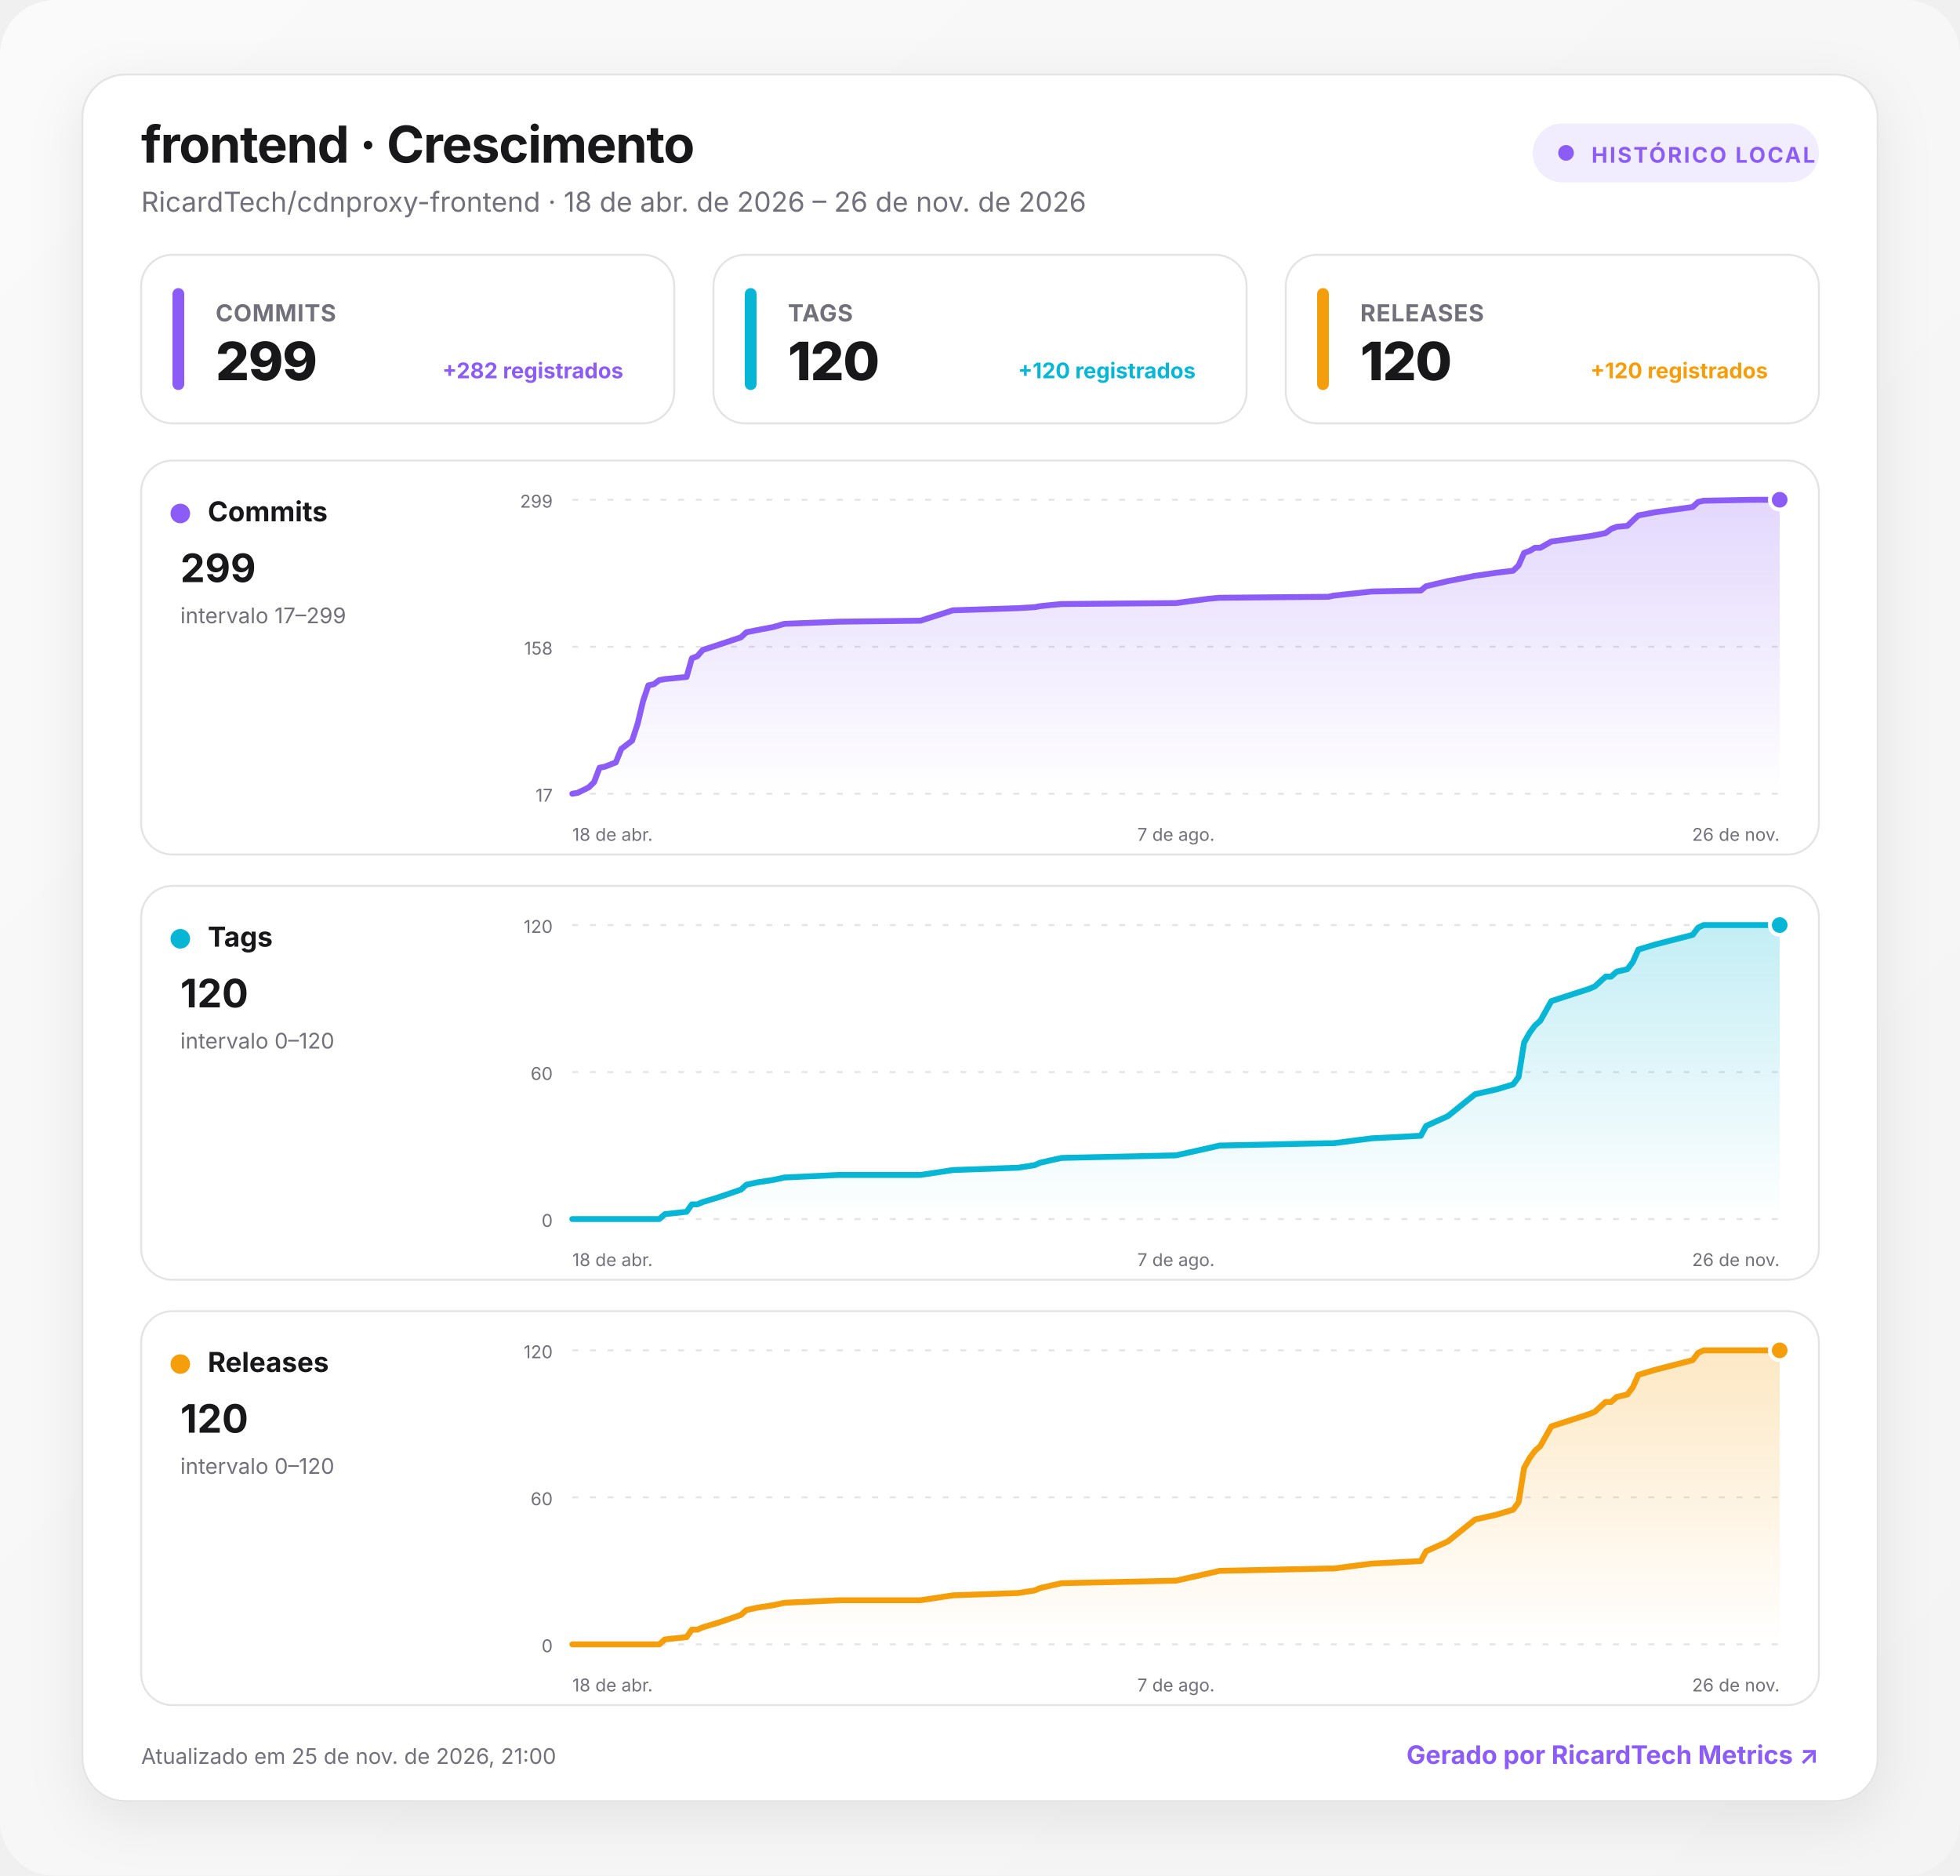
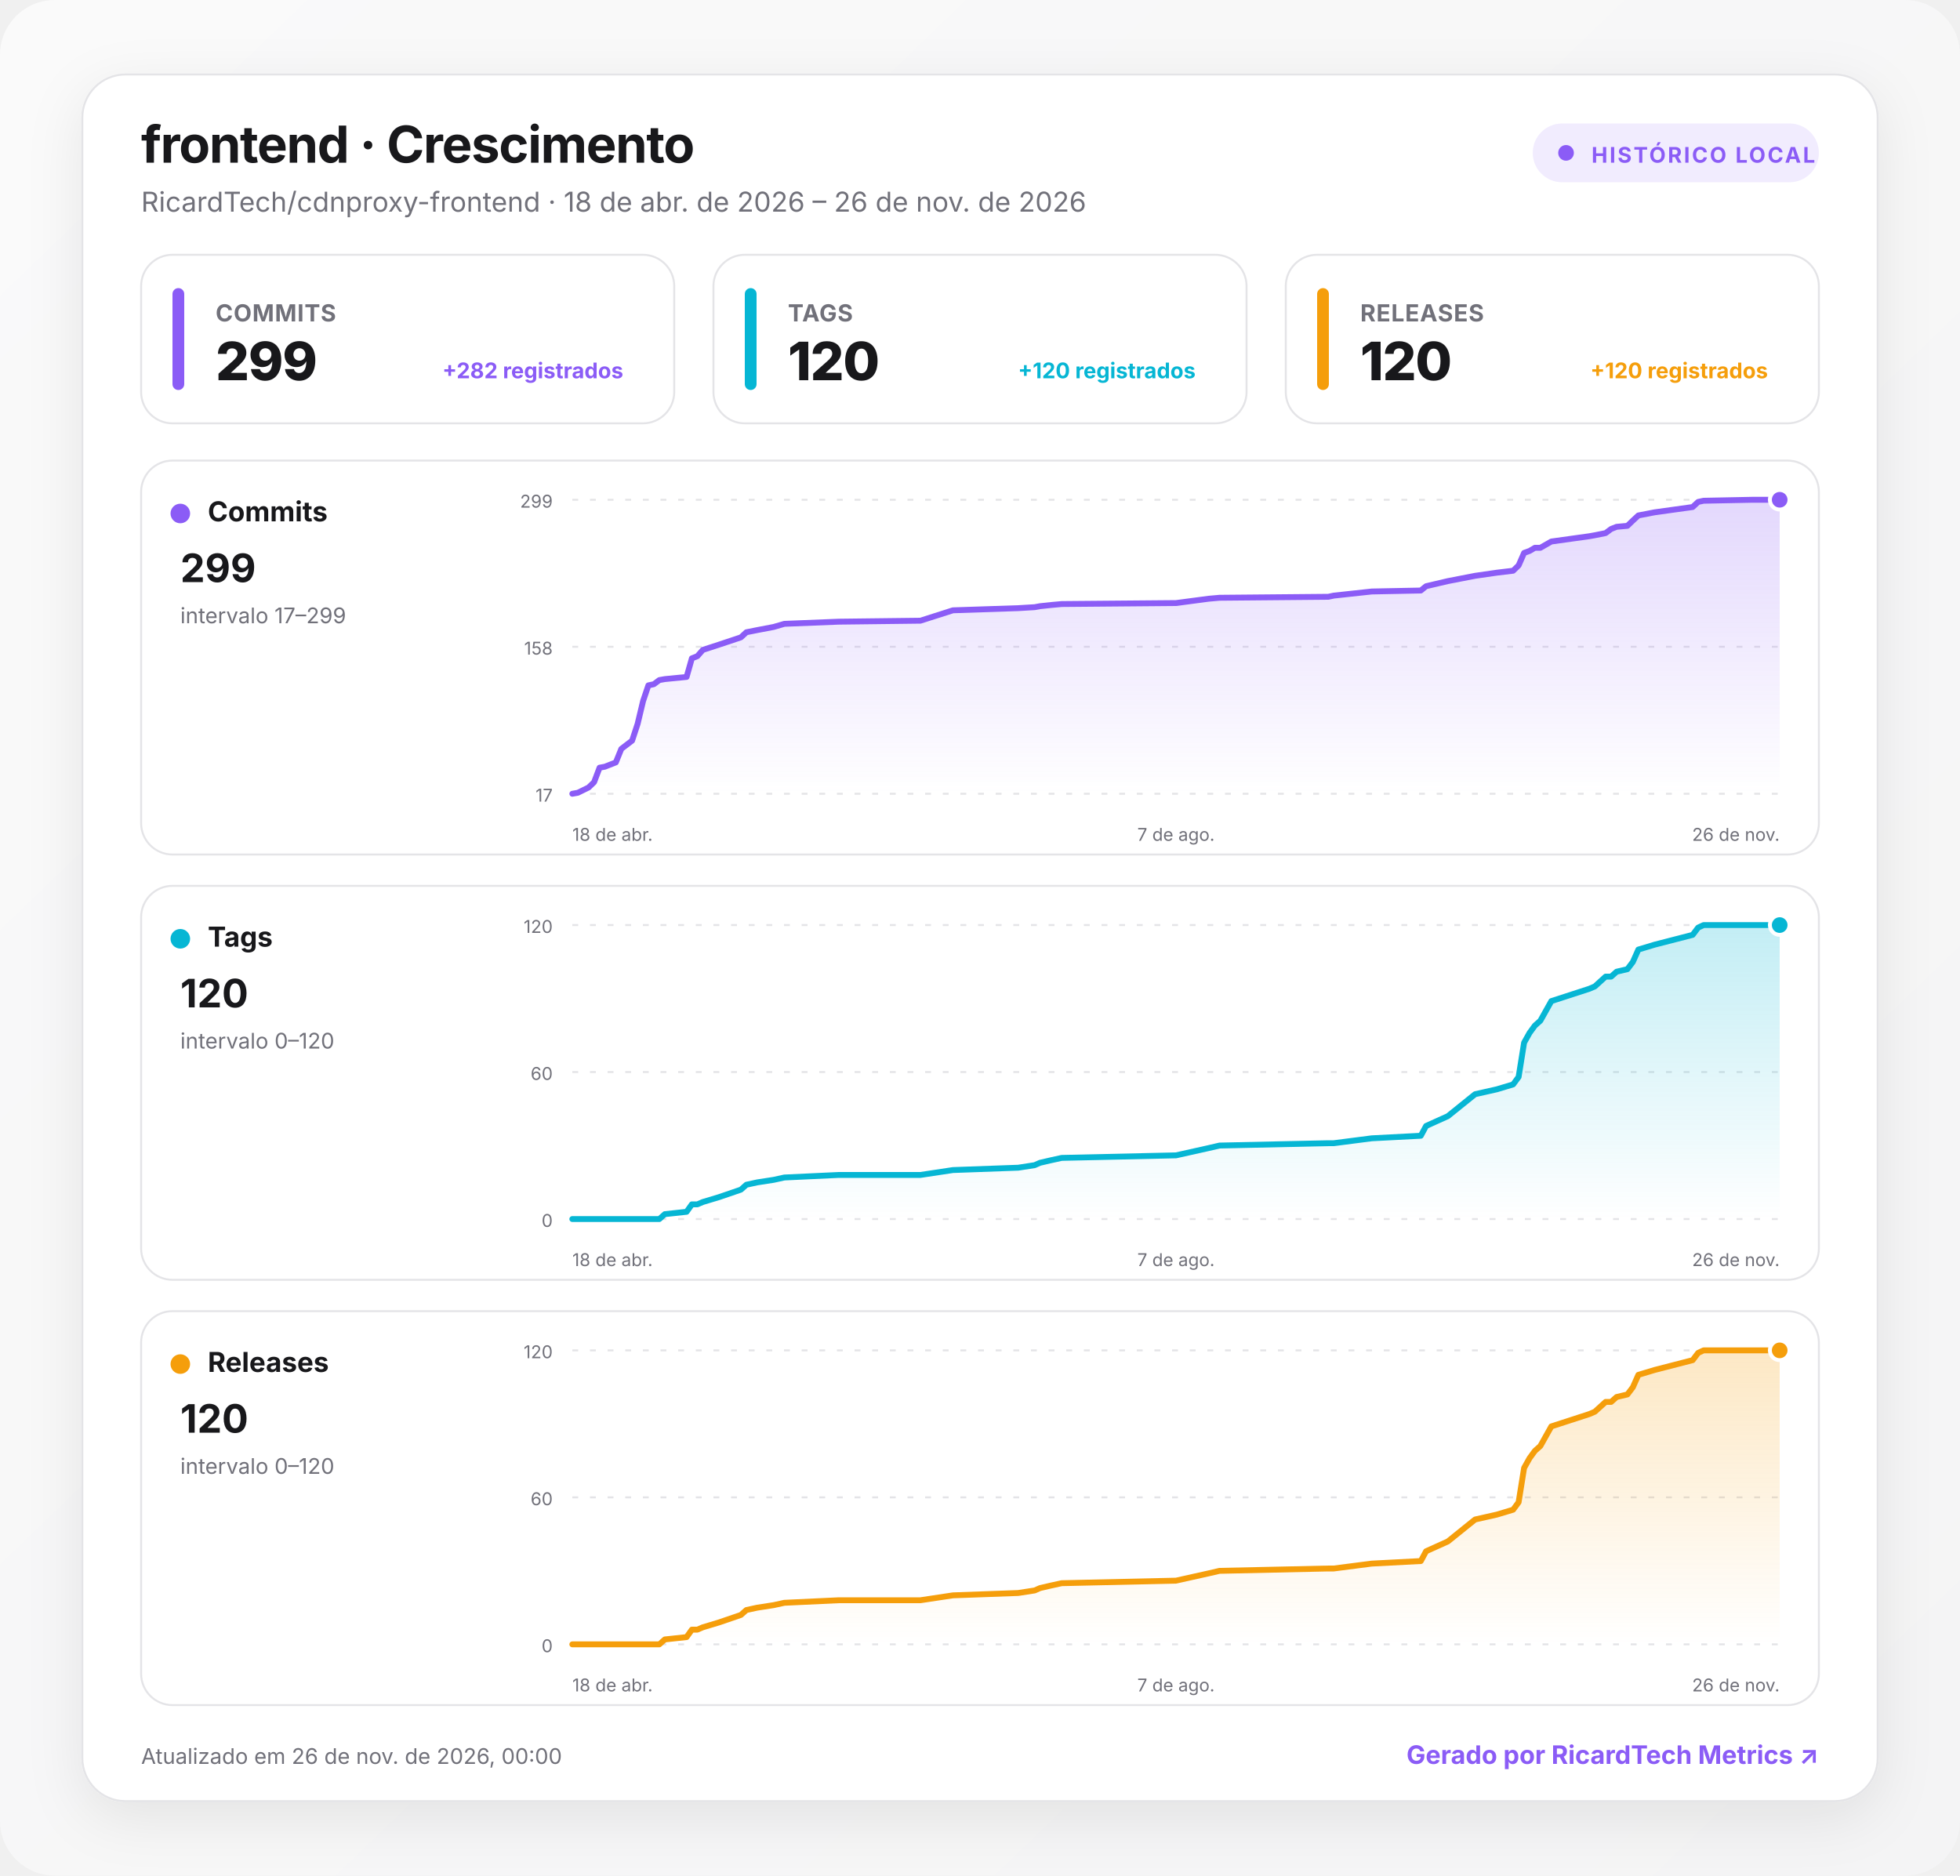
<svg xmlns="http://www.w3.org/2000/svg" width="1000" height="957" viewBox="0 0 1000 957" role="img" aria-labelledby="title desc">
  <defs>
    <linearGradient id="background" x1="0" y1="0" x2="1" y2="1">
      <stop offset="0" stop-color="#fafafa" />
      <stop offset="1" stop-color="#f4f4f5" />
    </linearGradient>
    <linearGradient id="fill-commits" x1="0" y1="0" x2="0" y2="1">
      <stop offset="0" stop-color="#8b5cf6" stop-opacity=".24" />
      <stop offset="1" stop-color="#8b5cf6" stop-opacity="0" />
    </linearGradient>
    <linearGradient id="fill-tags" x1="0" y1="0" x2="0" y2="1">
      <stop offset="0" stop-color="#06b6d4" stop-opacity=".24" />
      <stop offset="1" stop-color="#06b6d4" stop-opacity="0" />
    </linearGradient>
    <linearGradient id="fill-releases" x1="0" y1="0" x2="0" y2="1">
      <stop offset="0" stop-color="#f59e0b" stop-opacity=".24" />
      <stop offset="1" stop-color="#f59e0b" stop-opacity="0" />
    </linearGradient>
    <filter id="shadow" x="-10%" y="-10%" width="120%" height="130%">
      <feDropShadow dx="0" dy="8" stdDeviation="14" flood-color="#18181b" flood-opacity=".08" />
    </filter>
    <style>
      :root { color-scheme: light dark; }
      .bg { fill: url(#background); }
      .surface { fill: #ffffff; stroke: #e4e4e7; }
      .panel { fill: #ffffff; stroke: #e4e4e7; }
      .primary { fill: #18181b; }
      .secondary { fill: #71717a; }
      .grid { stroke: #e4e4e7; }
      text { font-family: Inter, ui-sans-serif, system-ui, -apple-system, BlinkMacSystemFont, "Segoe UI", Roboto, sans-serif; }
      @media (prefers-color-scheme: dark) {
        .bg { fill: #09090b; }
        .surface, .panel { fill: #111113; stroke: #27272a; }
        .primary { fill: #fafafa; }
        .secondary { fill: #a1a1aa; }
        .grid { stroke: #27272a; }
      }
    </style>
  </defs>
  <rect class="bg" width="1000" height="957" rx="28" />
  <g transform="translate(42 38)">
    <rect x="0" y="0" width="916" height="881" rx="22" class="surface" filter="url(#shadow)" />
    <text x="30" y="45" class="primary" font-size="26" font-weight="750" letter-spacing="-.5">frontend · Crescimento</text>
    <text x="30" y="70" class="secondary" font-size="14">RicardTech/cdnproxy-frontend · 18 de abr. de 2026 – 26 de nov. de 2026</text>
    <g transform="translate(740 25)">
      <rect width="146" height="30" rx="15" fill="#8b5cf6" fill-opacity=".12" />
      <circle cx="17" cy="15" r="4" fill="#8b5cf6" />
      <text x="30" y="20" fill="#8b5cf6" font-size="11" font-weight="700" letter-spacing="1">HISTÓRICO LOCAL</text>
    </g>
    <g transform="translate(30 92)">
      <rect width="272" height="86" rx="16" class="panel" />
      <rect x="16" y="17" width="6" height="52" rx="3" fill="#8b5cf6" />
      <text x="38" y="34" class="secondary" font-size="12" font-weight="650" letter-spacing=".3">COMMITS</text>
      <text x="38" y="64" class="primary" font-size="27" font-weight="760" letter-spacing="-.5">299</text>
      <text x="246" y="63" text-anchor="end" fill="#8b5cf6" font-size="11" font-weight="650">+282 registrados</text>
    </g>
    <g transform="translate(322 92)">
      <rect width="272" height="86" rx="16" class="panel" />
      <rect x="16" y="17" width="6" height="52" rx="3" fill="#06b6d4" />
      <text x="38" y="34" class="secondary" font-size="12" font-weight="650" letter-spacing=".3">TAGS</text>
      <text x="38" y="64" class="primary" font-size="27" font-weight="760" letter-spacing="-.5">120</text>
      <text x="246" y="63" text-anchor="end" fill="#06b6d4" font-size="11" font-weight="650">+120 registrados</text>
    </g>
    <g transform="translate(614 92)">
      <rect width="272" height="86" rx="16" class="panel" />
      <rect x="16" y="17" width="6" height="52" rx="3" fill="#f59e0b" />
      <text x="38" y="34" class="secondary" font-size="12" font-weight="650" letter-spacing=".3">RELEASES</text>
      <text x="38" y="64" class="primary" font-size="27" font-weight="760" letter-spacing="-.5">120</text>
      <text x="246" y="63" text-anchor="end" fill="#f59e0b" font-size="11" font-weight="650">+120 registrados</text>
    </g>
    <g transform="translate(30 197)">
      <rect width="856" height="201" rx="16" class="panel" />
      <circle cx="20" cy="27" r="5" fill="#8b5cf6" />
      <text x="34" y="31" class="primary" font-size="14" font-weight="700">Commits</text>
      <text x="20" y="62" class="primary" font-size="20" font-weight="750">299</text>
      <text x="20" y="83" class="secondary" font-size="11">intervalo 17–299</text>
      <line x1="220" x2="836" y1="20" y2="20" class="grid" stroke-width="1" stroke-dasharray="3 6" />
      <text x="210" y="24" text-anchor="end" class="secondary" font-size="9">299</text>
      <line x1="220" x2="836" y1="95" y2="95" class="grid" stroke-width="1" stroke-dasharray="3 6" />
      <text x="210" y="99" text-anchor="end" class="secondary" font-size="9">158</text>
      <line x1="220" x2="836" y1="170" y2="170" class="grid" stroke-width="1" stroke-dasharray="3 6" />
      <text x="210" y="174" text-anchor="end" class="secondary" font-size="9">17</text>
      <path d="M220 170 L222.8 169.5 L228.3 166.8 L231.1 164.1 L233.9 156.7 L236.6 156.2 L239.4 155.1 L242.2 154 L245 147.1 L250.5 142.9 L253.3 134.4 L256.1 122.7 L258.8 114.7 L261.6 114.1 L264.4 112 L267.2 111.5 L278.3 110.4 L281 100.9 L283.8 99.8 L286.6 96.6 L294.9 93.9 L306 90.2 L308.8 87.6 L314.3 86.5 L322.7 84.9 L328.2 83.3 L356 82.2 L397.6 81.7 L414.2 76.4 L447.5 75.3 L455.9 74.8 L458.6 74.3 L464.2 73.7 L469.7 73.2 L528 72.7 L544.6 70.5 L550.2 70 L605.7 69.5 L608.5 68.9 L627.9 66.8 L652.9 66.3 L655.6 64.1 L666.7 61.5 L680.6 58.8 L691.7 57.2 L700 56.2 L702.8 53.5 L705.6 47.1 L708.4 46.1 L711.1 44.5 L713.9 44.5 L719.5 41.3 L738.9 38.6 L741.7 38.1 L747.2 37 L750 34.9 L752.8 33.8 L758.3 33.3 L761.1 30.6 L763.9 28 L772.2 26.4 L791.6 23.7 L794.4 21.1 L797.2 20.5 L822.1 20 L836 20 L836 170 L220 170 Z" fill="url(#fill-commits)" />
      <path d="M220 170 L222.8 169.5 L228.3 166.8 L231.1 164.1 L233.9 156.7 L236.6 156.2 L239.4 155.1 L242.2 154 L245 147.1 L250.5 142.9 L253.3 134.4 L256.1 122.7 L258.8 114.7 L261.6 114.1 L264.4 112 L267.2 111.5 L278.3 110.4 L281 100.9 L283.8 99.8 L286.6 96.6 L294.9 93.9 L306 90.2 L308.8 87.6 L314.3 86.5 L322.7 84.9 L328.2 83.3 L356 82.2 L397.6 81.7 L414.2 76.4 L447.5 75.3 L455.9 74.8 L458.6 74.3 L464.2 73.7 L469.7 73.2 L528 72.7 L544.6 70.5 L550.2 70 L605.7 69.5 L608.5 68.9 L627.9 66.8 L652.9 66.3 L655.6 64.1 L666.7 61.5 L680.6 58.8 L691.7 57.2 L700 56.2 L702.8 53.5 L705.6 47.1 L708.4 46.1 L711.1 44.5 L713.9 44.5 L719.5 41.3 L738.9 38.6 L741.7 38.1 L747.2 37 L750 34.9 L752.8 33.8 L758.3 33.3 L761.1 30.6 L763.9 28 L772.2 26.4 L791.6 23.7 L794.4 21.1 L797.2 20.5 L822.1 20 L836 20" fill="none" stroke="#8b5cf6" stroke-width="3" stroke-linecap="round" stroke-linejoin="round" />
      <circle cx="836" cy="20" r="5" fill="#8b5cf6" stroke="#fff" stroke-width="2" />
      <text x="220" y="194" text-anchor="start" class="secondary" font-size="9">18 de abr.</text>
      <text x="528" y="194" text-anchor="middle" class="secondary" font-size="9">7 de ago.</text>
      <text x="836" y="194" text-anchor="end" class="secondary" font-size="9">26 de nov.</text>
    </g>
    <g transform="translate(30 414)">
      <rect width="856" height="201" rx="16" class="panel" />
      <circle cx="20" cy="27" r="5" fill="#06b6d4" />
      <text x="34" y="31" class="primary" font-size="14" font-weight="700">Tags</text>
      <text x="20" y="62" class="primary" font-size="20" font-weight="750">120</text>
      <text x="20" y="83" class="secondary" font-size="11">intervalo 0–120</text>
      <line x1="220" x2="836" y1="20" y2="20" class="grid" stroke-width="1" stroke-dasharray="3 6" />
      <text x="210" y="24" text-anchor="end" class="secondary" font-size="9">120</text>
      <line x1="220" x2="836" y1="95" y2="95" class="grid" stroke-width="1" stroke-dasharray="3 6" />
      <text x="210" y="99" text-anchor="end" class="secondary" font-size="9">60</text>
      <line x1="220" x2="836" y1="170" y2="170" class="grid" stroke-width="1" stroke-dasharray="3 6" />
      <text x="210" y="174" text-anchor="end" class="secondary" font-size="9">0</text>
      <path d="M220 170 L222.8 170 L228.3 170 L231.1 170 L233.9 170 L236.6 170 L239.4 170 L242.2 170 L245 170 L250.5 170 L253.3 170 L256.1 170 L258.8 170 L261.6 170 L264.4 170 L267.2 167.5 L278.3 166.3 L281 162.5 L283.8 162.5 L286.6 161.3 L294.9 158.8 L306 155 L308.8 152.5 L314.3 151.3 L322.7 150 L328.2 148.8 L356 147.5 L397.6 147.5 L414.2 145 L447.5 143.8 L455.9 142.5 L458.6 141.3 L464.2 140 L469.7 138.8 L528 137.5 L544.6 133.8 L550.2 132.5 L605.7 131.3 L608.5 131.3 L627.9 128.8 L652.9 127.5 L655.6 122.5 L666.7 117.5 L680.6 106.3 L691.7 103.8 L700 101.3 L702.8 97.5 L705.6 80 L708.4 75 L711.1 71.3 L713.9 68.8 L719.5 58.8 L738.9 52.5 L741.7 51.3 L747.2 46.3 L750 46.3 L752.8 43.8 L758.3 42.5 L761.1 38.8 L763.9 32.5 L772.2 30 L791.6 25 L794.4 21.3 L797.2 20 L822.1 20 L836 20 L836 170 L220 170 Z" fill="url(#fill-tags)" />
      <path d="M220 170 L222.8 170 L228.3 170 L231.1 170 L233.9 170 L236.6 170 L239.4 170 L242.2 170 L245 170 L250.5 170 L253.3 170 L256.1 170 L258.8 170 L261.6 170 L264.4 170 L267.2 167.5 L278.3 166.3 L281 162.5 L283.8 162.5 L286.6 161.3 L294.9 158.8 L306 155 L308.8 152.5 L314.3 151.3 L322.7 150 L328.2 148.8 L356 147.5 L397.6 147.5 L414.2 145 L447.5 143.8 L455.9 142.5 L458.6 141.3 L464.2 140 L469.7 138.8 L528 137.5 L544.6 133.8 L550.2 132.5 L605.7 131.3 L608.5 131.3 L627.9 128.8 L652.9 127.5 L655.6 122.5 L666.7 117.5 L680.6 106.3 L691.7 103.8 L700 101.3 L702.8 97.5 L705.6 80 L708.4 75 L711.1 71.3 L713.9 68.8 L719.5 58.8 L738.9 52.5 L741.7 51.3 L747.2 46.3 L750 46.3 L752.8 43.8 L758.3 42.5 L761.1 38.8 L763.9 32.5 L772.2 30 L791.6 25 L794.4 21.3 L797.2 20 L822.1 20 L836 20" fill="none" stroke="#06b6d4" stroke-width="3" stroke-linecap="round" stroke-linejoin="round" />
      <circle cx="836" cy="20" r="5" fill="#06b6d4" stroke="#fff" stroke-width="2" />
      <text x="220" y="194" text-anchor="start" class="secondary" font-size="9">18 de abr.</text>
      <text x="528" y="194" text-anchor="middle" class="secondary" font-size="9">7 de ago.</text>
      <text x="836" y="194" text-anchor="end" class="secondary" font-size="9">26 de nov.</text>
    </g>
    <g transform="translate(30 631)">
      <rect width="856" height="201" rx="16" class="panel" />
      <circle cx="20" cy="27" r="5" fill="#f59e0b" />
      <text x="34" y="31" class="primary" font-size="14" font-weight="700">Releases</text>
      <text x="20" y="62" class="primary" font-size="20" font-weight="750">120</text>
      <text x="20" y="83" class="secondary" font-size="11">intervalo 0–120</text>
      <line x1="220" x2="836" y1="20" y2="20" class="grid" stroke-width="1" stroke-dasharray="3 6" />
      <text x="210" y="24" text-anchor="end" class="secondary" font-size="9">120</text>
      <line x1="220" x2="836" y1="95" y2="95" class="grid" stroke-width="1" stroke-dasharray="3 6" />
      <text x="210" y="99" text-anchor="end" class="secondary" font-size="9">60</text>
      <line x1="220" x2="836" y1="170" y2="170" class="grid" stroke-width="1" stroke-dasharray="3 6" />
      <text x="210" y="174" text-anchor="end" class="secondary" font-size="9">0</text>
      <path d="M220 170 L222.8 170 L228.3 170 L231.1 170 L233.9 170 L236.6 170 L239.4 170 L242.2 170 L245 170 L250.5 170 L253.3 170 L256.1 170 L258.8 170 L261.6 170 L264.4 170 L267.2 167.5 L278.3 166.3 L281 162.5 L283.8 162.5 L286.6 161.3 L294.9 158.8 L306 155 L308.8 152.5 L314.3 151.3 L322.7 150 L328.2 148.8 L356 147.5 L397.6 147.5 L414.2 145 L447.5 143.8 L455.9 142.5 L458.6 141.3 L464.2 140 L469.7 138.8 L528 137.5 L544.6 133.8 L550.2 132.5 L605.7 131.3 L608.5 131.3 L627.9 128.8 L652.9 127.5 L655.6 122.5 L666.7 117.5 L680.6 106.3 L691.7 103.8 L700 101.3 L702.8 97.5 L705.6 80 L708.4 75 L711.1 71.3 L713.9 68.8 L719.5 58.8 L738.9 52.5 L741.7 51.3 L747.2 46.3 L750 46.3 L752.8 43.8 L758.3 42.5 L761.1 38.8 L763.9 32.5 L772.2 30 L791.6 25 L794.4 21.3 L797.2 20 L822.1 20 L836 20 L836 170 L220 170 Z" fill="url(#fill-releases)" />
      <path d="M220 170 L222.8 170 L228.3 170 L231.1 170 L233.9 170 L236.6 170 L239.4 170 L242.2 170 L245 170 L250.5 170 L253.3 170 L256.1 170 L258.8 170 L261.6 170 L264.4 170 L267.2 167.5 L278.3 166.3 L281 162.5 L283.8 162.5 L286.6 161.3 L294.9 158.8 L306 155 L308.8 152.5 L314.3 151.3 L322.7 150 L328.2 148.8 L356 147.5 L397.6 147.5 L414.2 145 L447.5 143.8 L455.9 142.5 L458.6 141.3 L464.2 140 L469.7 138.8 L528 137.5 L544.6 133.8 L550.2 132.5 L605.7 131.3 L608.5 131.3 L627.9 128.8 L652.9 127.5 L655.6 122.5 L666.7 117.5 L680.6 106.3 L691.7 103.8 L700 101.3 L702.8 97.5 L705.6 80 L708.4 75 L711.1 71.3 L713.9 68.8 L719.5 58.8 L738.9 52.5 L741.7 51.3 L747.2 46.3 L750 46.3 L752.8 43.8 L758.3 42.5 L761.1 38.8 L763.9 32.5 L772.2 30 L791.6 25 L794.4 21.3 L797.2 20 L822.1 20 L836 20" fill="none" stroke="#f59e0b" stroke-width="3" stroke-linecap="round" stroke-linejoin="round" />
      <circle cx="836" cy="20" r="5" fill="#f59e0b" stroke="#fff" stroke-width="2" />
      <text x="220" y="194" text-anchor="start" class="secondary" font-size="9">18 de abr.</text>
      <text x="528" y="194" text-anchor="middle" class="secondary" font-size="9">7 de ago.</text>
      <text x="836" y="194" text-anchor="end" class="secondary" font-size="9">26 de nov.</text>
    </g>
-     <text x="30" y="862" class="secondary" font-size="11">Atualizado em 25 de nov. de 2026, 21:00</text>
+     <text x="30" y="862" class="secondary" font-size="11">Atualizado em 26 de nov. de 2026, 00:00</text>
    <a href="https://git.ricardtech.top/RicardTech/ricardtech-metrics" target="_blank" aria-label="Abrir projeto RicardTech Metrics">
      <text x="886" y="862" fill="#8b5cf6" text-anchor="end" font-size="13" font-weight="700">Gerado por RicardTech Metrics ↗</text>
    </a>
  </g>
</svg>
